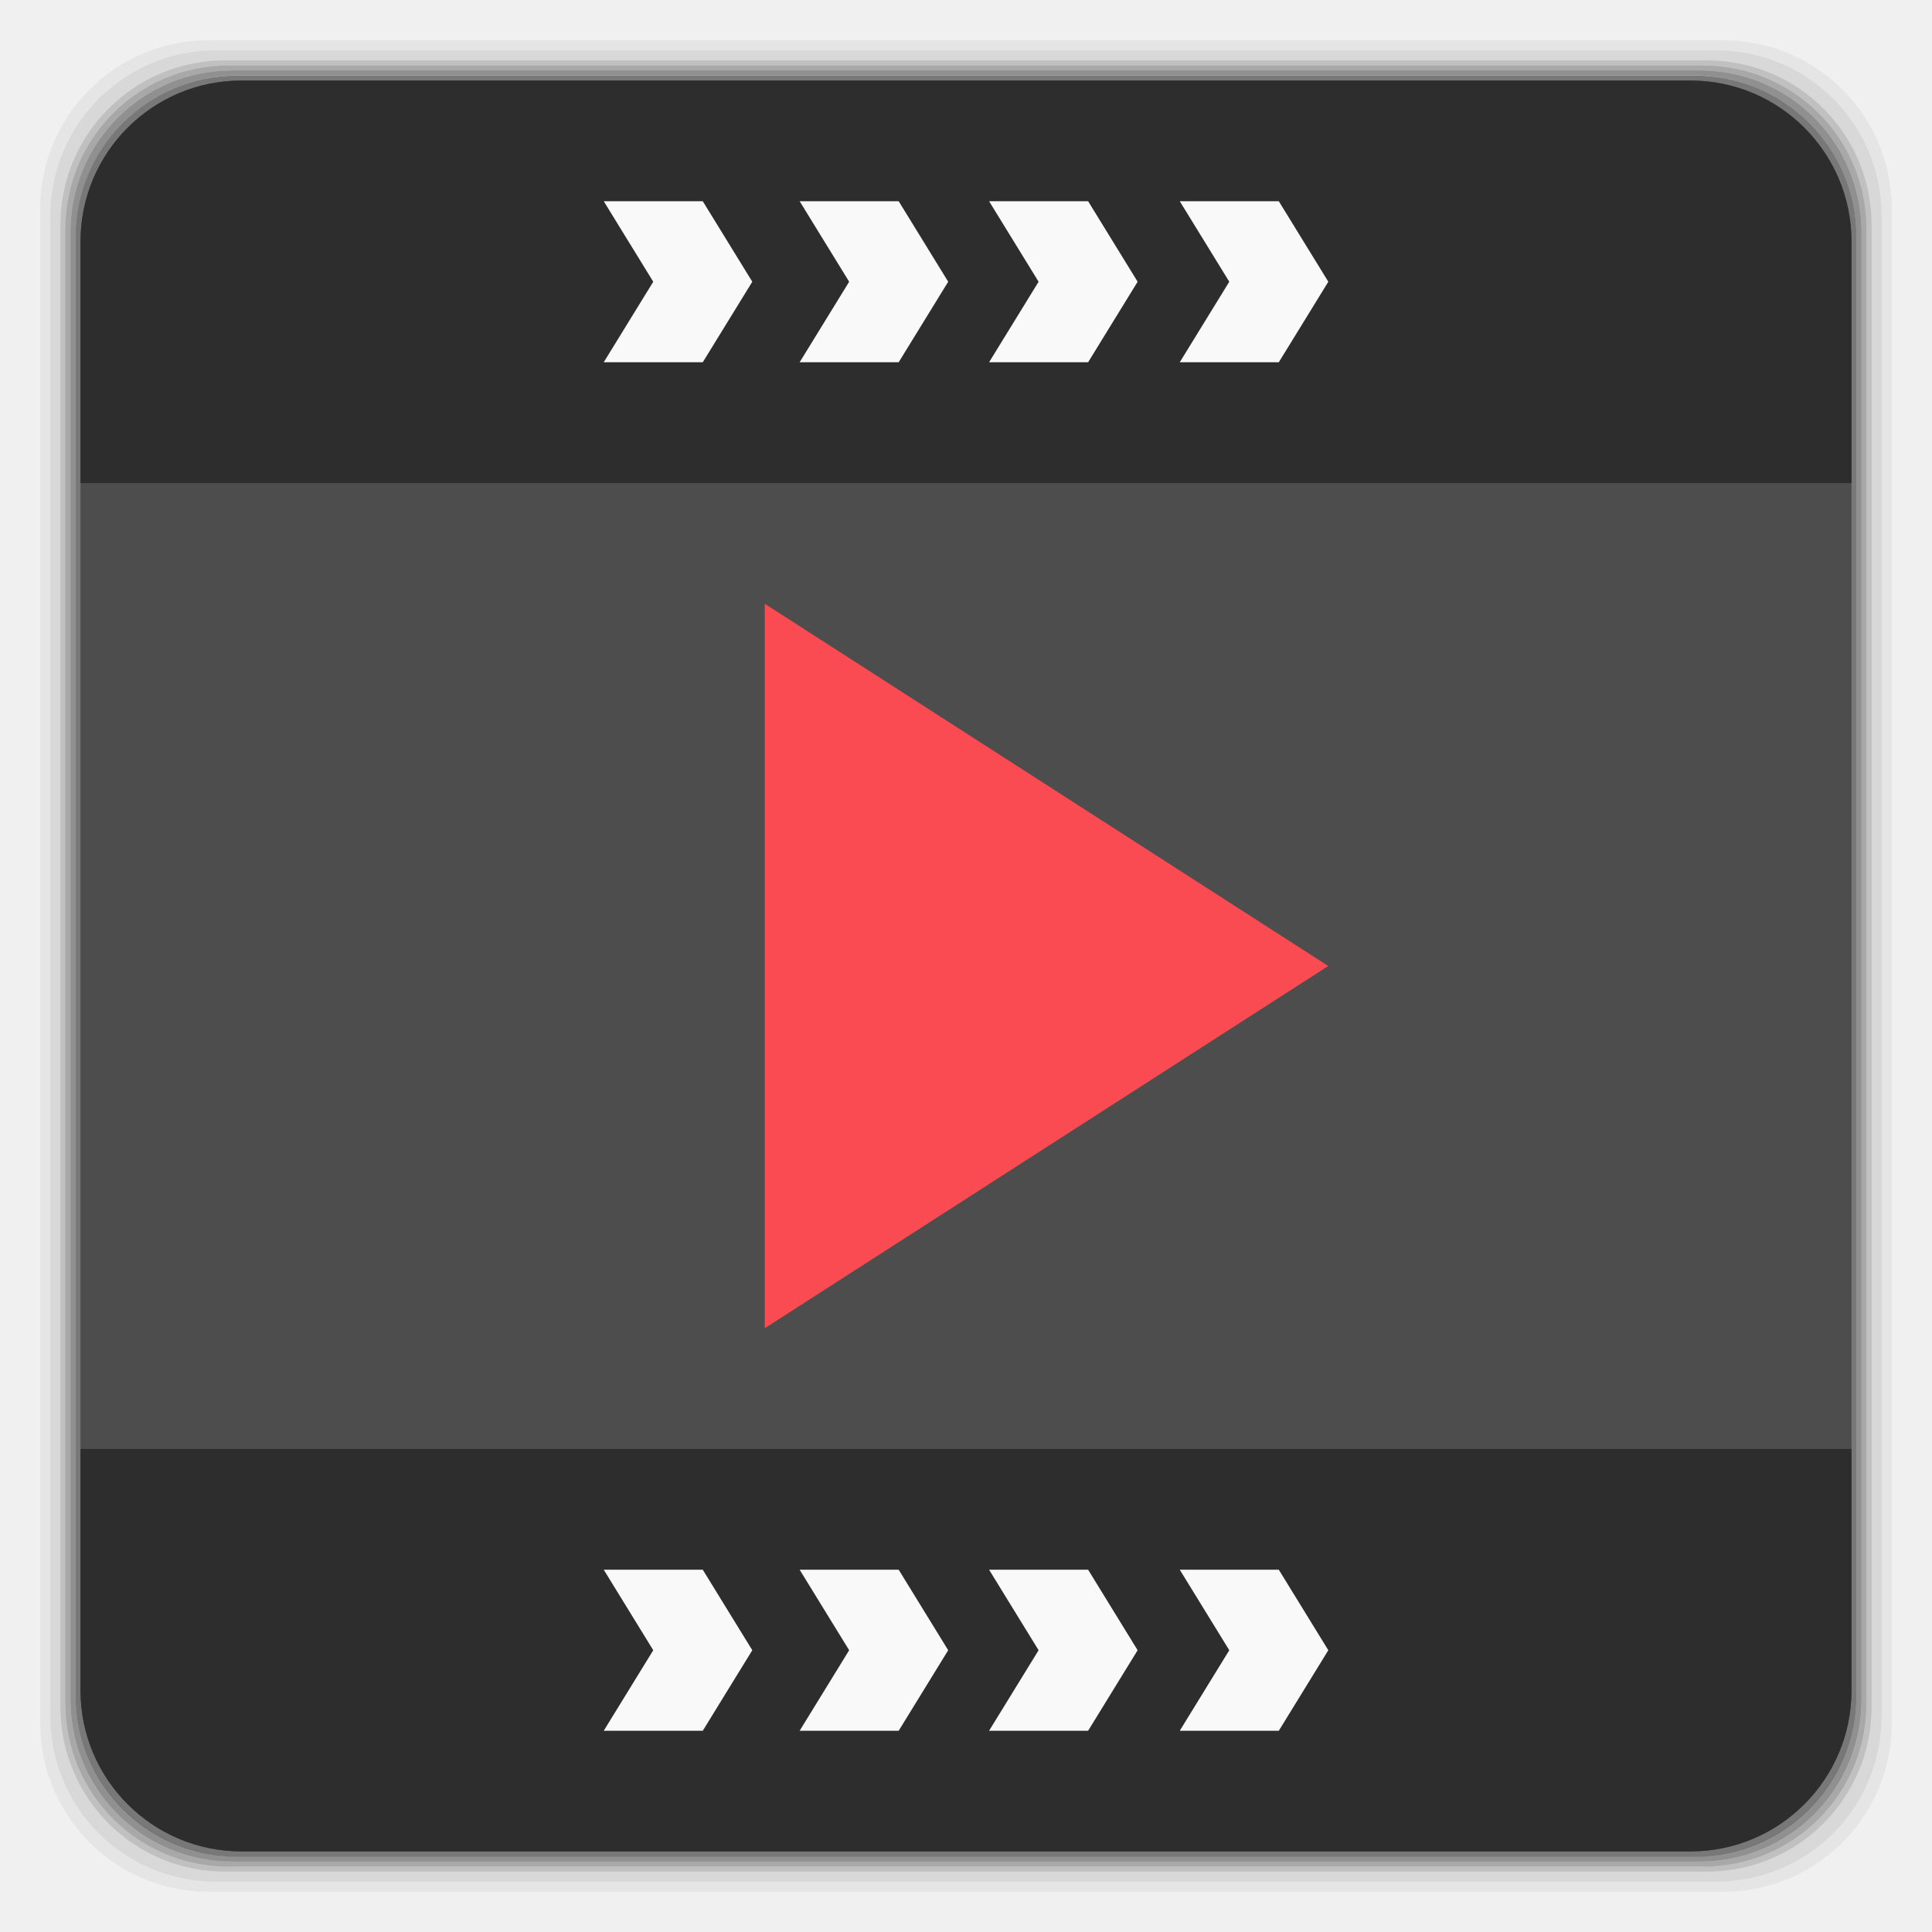
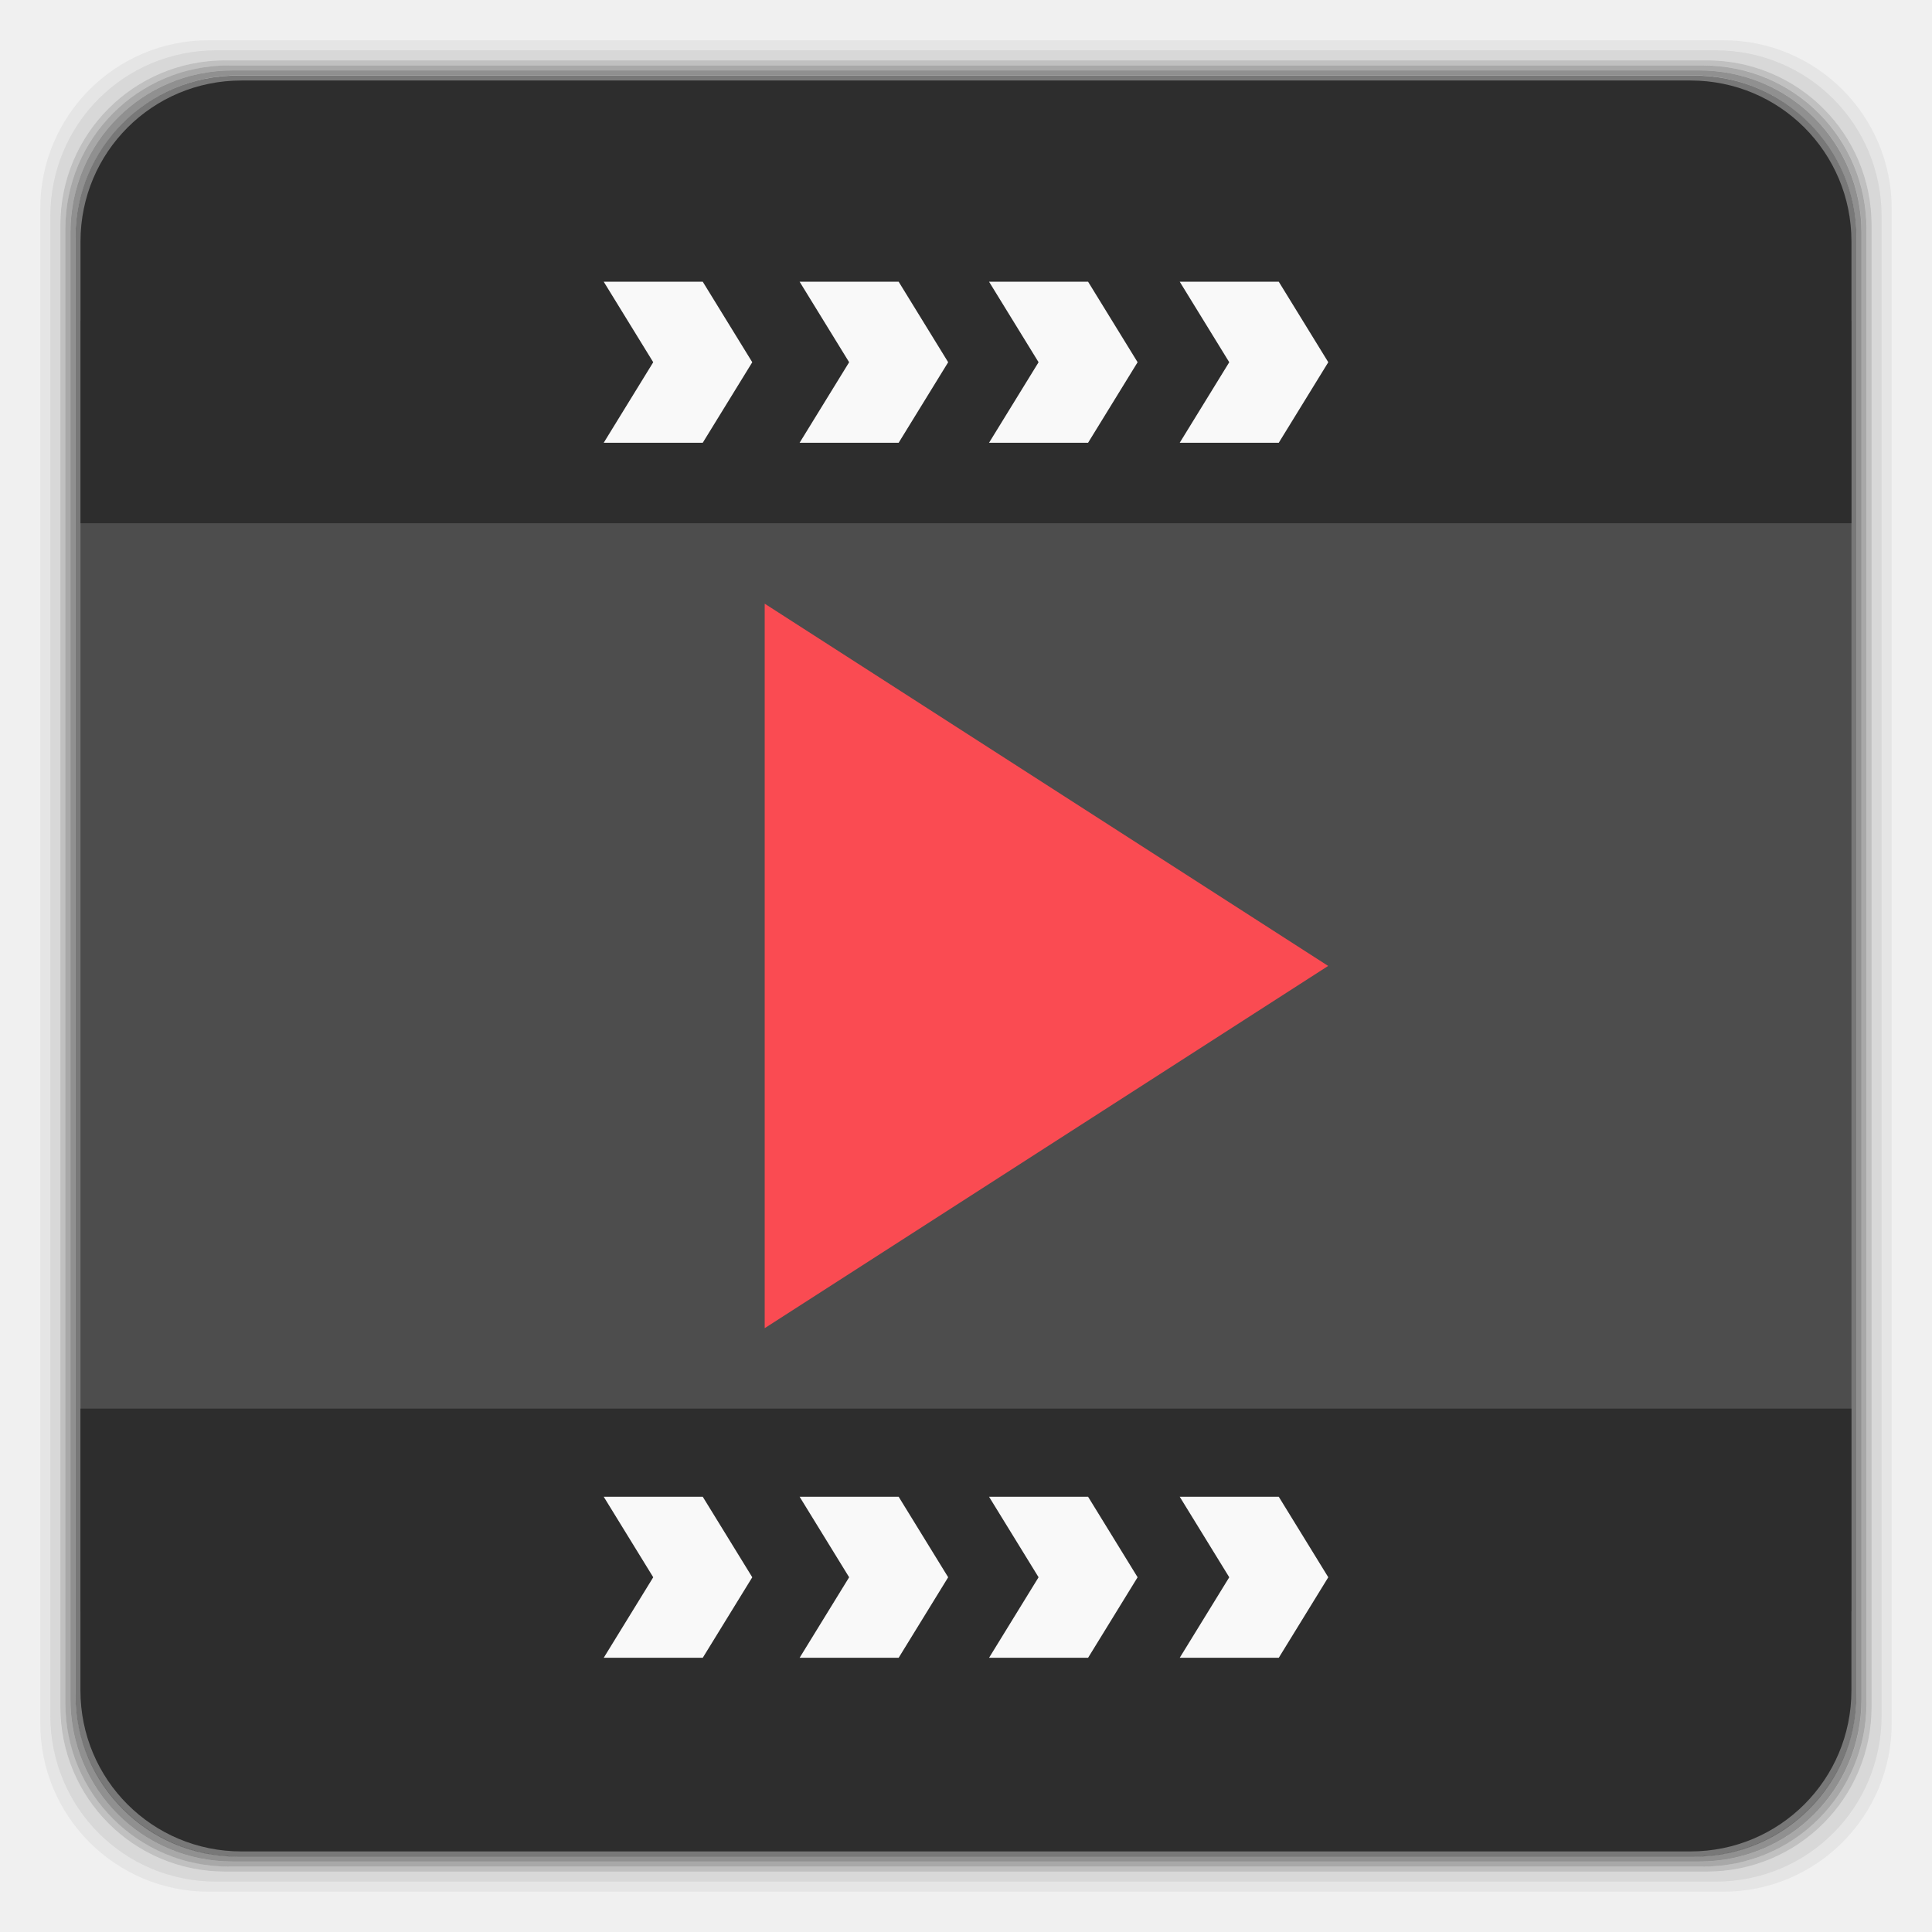
- <svg xmlns="http://www.w3.org/2000/svg" xmlns:xlink="http://www.w3.org/1999/xlink" width="48" height="48">
-   <defs>
-     <linearGradient id="0">
-       <stop stop-color="#3d6ba1" />
-       <stop offset="1" stop-color="#7097c4" />
+ <svg xmlns="http://www.w3.org/2000/svg" xmlns:xlink="http://www.w3.org/1999/xlink" width="48" viewBox="0 0 13.547 13.547" height="48" id="svg2" version="1.1">
+   <defs id="defs4">
+     <clipPath clipPathUnits="userSpaceOnUse" id="clipPath6">
+       <rect width="20" x="1" y="1" rx="2" height="20" style="fill:#fff;fill-rule:evenodd" id="rect8" />
+     </clipPath>
+     <clipPath clipPathUnits="userSpaceOnUse" id="clipPath10">
+       <rect width="84" x="6" y="6" rx="6" height="84" style="fill:#fff" id="rect12" />
+     </clipPath>
+     <clipPath clipPathUnits="userSpaceOnUse" id="clipPath14">
+       <path d="M 54.1,12.5 12.9,54.7 C -2.7,70.3 23,69 32.3,74.9 36.6,77.7 18.5,81.3 22.2,85 c 3.6,3.7 21.7,7.1 25.3,10.7 3.6,3.7 -7.3,7.6 -3.7,11.3 3.5,3.7 11.9,0.2 13.4,8.6 1.1,6.2 15.4,3.1 21.8,-2.2 4,-3.4 -6.9,-3.4 -3.3,-7.1 9,-9.1 17,-4.1 20.3,-12.5 1.8,-4.5 -13.6,-7.7 -9.5,-10.6 9.8,-6.9 45.8,-10.4 29.2,-27 L 73,12.5 c -5.3,-5 -14,-5 -18.9,0 z m -9.9,64.7 c 0.9,0 30.8,4 19.3,7.1 -4.4,1.2 -24.6,-7.1 -19.3,-7.1 z m 57.2,16.6 c 0,2.1 16.3,3.3 15.4,-0.5 -1.3,-6.4 -13.6,-5.9 -15.4,0.5 z m -69.5,11.1 c 3.7,3.2 9.3,-0.7 11.1,-5.2 -3.6,-4.7 -16.9,0.3 -11.1,5.2 z m 67.5,-6.7 c -4.6,4.2 0.8,8.6 5.3,5.7 1.2,-0.8 -0.1,-4.7 -5.3,-5.7 z" id="path16" />
+     </clipPath>
+     <clipPath clipPathUnits="userSpaceOnUse" id="clipPath18">
+       <rect width="96" x="-100" y="-0" height="96" style="fill:#fff" id="rect20" />
+     </clipPath>
+     <clipPath clipPathUnits="userSpaceOnUse" id="clipPath22">
+       <path d="M 95.311,352.545 L 476.403,352.545 L 476.403,71.423 L 95.311,71.423 L 95.311,352.545 z" id="path24" />
+     </clipPath>
+     <clipPath clipPathUnits="userSpaceOnUse" id="clipPath26">
+       <path d="M 93.311,354.545 L 478.511,354.545 L 478.511,69.185 L 93.311,69.185 L 93.311,354.545 z" id="path28" />
+     </clipPath>
+     <clipPath clipPathUnits="userSpaceOnUse" id="clipPath30">
+       <path d="M 93.311,69.185 L 478.511,69.185 L 478.511,354.545 L 93.311,354.545 L 93.311,69.185 z" id="path32" />
+     </clipPath>
+     <clipPath clipPathUnits="userSpaceOnUse" id="clipPath34">
+       <path d="M 92.311,355.545 L 479.511,355.545 L 479.511,68.185 L 92.311,68.185 L 92.311,355.545 z" id="path36" />
+     </clipPath>
+     <linearGradient gradientTransform="matrix(0.2822222,0,0,0.2822222,0,-283.4533)" xlink:href="#linearGradient4460" id="1" y1="1050.36" x2="0" y2="1006.36" gradientUnits="userSpaceOnUse" />
+     <linearGradient id="linearGradient4460">
+       <stop offset="0" style="stop-color:#90a5a2;stop-opacity:1;" id="stop7" />
+       <stop offset="1" style="stop-color:#c2dbd7;stop-opacity:1;" id="stop9" />
    </linearGradient>
-     <clipPath id="1">
-       <rect width="96.97" height="44" x="-19.618" y="1040.36" rx="8.815" ry="4" fill="url(#2)" />
-     </clipPath>
-     <linearGradient xlink:href="#0" id="2" gradientUnits="userSpaceOnUse" gradientTransform="matrix(2.203873,0,0,1,-24.02601,33.99997)" y1="1050.36" x2="0" y2="1006.36" />
-     <clipPath id="3">
-       <rect width="96.97" height="44" x="-19.618" y="1040.36" rx="8.815" ry="4" fill="url(#2)" />
-     </clipPath>
-     <rect id="4" width="44" x="2" y="1006.36" rx="4" height="44" />
+     <linearGradient xlink:href="#linearGradient4460" id="linearGradient3866" gradientUnits="userSpaceOnUse" gradientTransform="matrix(0.2822222,0,0,0.2822222,0,-283.4533)" y1="1050.36" x2="0" y2="1006.36" />
+     <linearGradient xlink:href="#linearGradient4460" id="linearGradient3873" gradientUnits="userSpaceOnUse" gradientTransform="matrix(0.2822222,0,0,0.2822222,0,-283.4533)" y1="1050.36" x2="0" y2="1006.36" />
  </defs>
-   <g transform="translate(0,-1004.362)">
-     <g>
-       <path transform="translate(0,1004.362)" d="M 5.188,1 C 2.871,1 1,2.871 1,5.188 l 0,37.625 C 1,45.129 2.871,47 5.188,47 l 37.625,0 C 45.129,47 47,45.129 47,42.812 L 47,5.188 C 47,2.871 45.129,1 42.812,1 L 5.188,1 z m 0.188,0.25 37.25,0 c 2.292,0 4.125,1.833 4.125,4.125 l 0,37.25 c 0,2.292 -1.833,4.125 -4.125,4.125 l -37.25,0 C 3.083,46.75 1.25,44.917 1.25,42.625 l 0,-37.25 C 1.25,3.083 3.083,1.25 5.375,1.25 z" opacity="0.05" />
-       <path transform="translate(0,1004.362)" d="M 5.375,1.25 C 3.083,1.25 1.25,3.083 1.25,5.375 l 0,37.25 c 0,2.292 1.833,4.125 4.125,4.125 l 37.25,0 c 2.292,0 4.125,-1.833 4.125,-4.125 l 0,-37.25 C 46.75,3.083 44.917,1.25 42.625,1.25 l -37.25,0 z m 0.219,0.25 36.812,0 C 44.673,1.5 46.5,3.327 46.5,5.594 l 0,36.812 C 46.5,44.673 44.673,46.5 42.406,46.5 l -36.812,0 C 3.327,46.5 1.5,44.673 1.5,42.406 l 0,-36.812 C 1.5,3.327 3.327,1.5 5.594,1.5 z" opacity="0.1" />
-       <path transform="translate(0,1004.362)" d="M 5.594,1.5 C 3.327,1.5 1.5,3.327 1.5,5.594 l 0,36.812 C 1.5,44.673 3.327,46.5 5.594,46.5 l 36.812,0 C 44.673,46.5 46.5,44.673 46.5,42.406 l 0,-36.812 C 46.5,3.327 44.673,1.5 42.406,1.5 l -36.812,0 z m 0.094,0.125 36.625,0 c 2.254,0 4.062,1.809 4.062,4.062 l 0,36.625 c 0,2.254 -1.809,4.062 -4.062,4.062 l -36.625,0 c -2.254,0 -4.062,-1.809 -4.062,-4.062 l 0,-36.625 C 1.625,3.434 3.434,1.625 5.688,1.625 z" opacity="0.2" />
-       <path transform="translate(0,1004.362)" d="M 5.688,1.625 C 3.434,1.625 1.625,3.434 1.625,5.688 l 0,36.625 c 0,2.254 1.809,4.062 4.062,4.062 l 36.625,0 c 2.254,0 4.062,-1.809 4.062,-4.062 l 0,-36.625 c 0,-2.254 -1.809,-4.062 -4.062,-4.062 l -36.625,0 z m 0.094,0.125 36.438,0 c 2.241,0 4.031,1.79 4.031,4.031 l 0,36.438 c 0,2.241 -1.79,4.031 -4.031,4.031 l -36.438,0 C 3.54,46.25 1.75,44.46 1.75,42.219 l 0,-36.438 C 1.75,3.54 3.54,1.75 5.781,1.75 z" opacity="0.3" />
-       <path transform="translate(0,1004.362)" d="M 5.781,1.75 C 3.54,1.75 1.75,3.54 1.75,5.781 l 0,36.438 c 0,2.241 1.79,4.031 4.031,4.031 l 36.438,0 c 2.241,0 4.031,-1.79 4.031,-4.031 l 0,-36.438 C 46.25,3.54 44.46,1.75 42.219,1.75 l -36.438,0 z m 0.125,0.125 36.188,0 c 2.229,0 4.031,1.803 4.031,4.031 l 0,36.188 c 0,2.229 -1.803,4.031 -4.031,4.031 l -36.188,0 C 3.678,46.125 1.875,44.322 1.875,42.094 l 0,-36.188 C 1.875,3.678 3.678,1.875 5.906,1.875 z" opacity="0.4" />
-       <rect width="44.25" height="44.25" x="1.875" y="1006.24" rx="4.02" opacity="0.5" />
-     </g>
-     <use fill="#4d4d4d" xlink:href="#4" />
-     <use clip-path="url(#1)" fill="#2d2d2d" xlink:href="#4" />
-     <path d="m 19,1019.362 0,18 14,-9 z" fill="#fa4b52" />
-     <use transform="matrix(-1,0,0,-1,48,2056.724)" clip-path="url(#3)" fill="#2d2d2d" xlink:href="#4" />
-     <g transform="matrix(-2.821606,0,0,3.165201,43.07187,1002.958)" fill="#f9f9f9" fill-rule="evenodd">
-       <path d="m 9.077,2.023 -0.436,0.632 0.436,0.632 0.872,0 -0.436,-0.632 0.436,-0.632 -0.872,0 z" id="5" />
-       <path d="m 7.352,2.023 -0.436,0.632 0.436,0.632 0.872,0 -0.436,-0.632 0.436,-0.632 -0.872,0 z" id="6" />
-       <path d="m 5.684,2.023 -0.436,0.632 0.436,0.632 0.872,0 -0.436,-0.632 0.436,-0.632 -0.872,0 z" id="7" />
-       <path d="m 4.005,2.023 -0.436,0.632 0.436,0.632 0.872,0 -0.436,-0.632 0.436,-0.632 -0.872,0 z" id="8" />
-     </g>
-     <g transform="matrix(-2.821606,0,0,3.165201,43.07187,1036.958)" fill="#f9f9f9" fill-rule="evenodd">
-       <use xlink:href="#5" />
-       <use xlink:href="#6" />
-       <use xlink:href="#7" />
-       <use xlink:href="#8" />
-     </g>
+   <g transform="matrix(0.2822222,0,0,0.2822222,0,-283.4533)" id="g12">
+     <path style="opacity:0.05" transform="translate(0,1004.362)" d="M 5.188,1 C 2.871,1 1,2.871 1,5.188 l 0,37.625 C 1,45.129 2.871,47 5.188,47 l 37.625,0 C 45.129,47 47,45.129 47,42.812 L 47,5.188 C 47,2.871 45.129,1 42.812,1 L 5.188,1 z m 0.188,0.25 37.25,0 c 2.292,0 4.125,1.833 4.125,4.125 l 0,37.25 c 0,2.292 -1.833,4.125 -4.125,4.125 l -37.25,0 C 3.083,46.75 1.25,44.917 1.25,42.625 l 0,-37.25 C 1.25,3.083 3.083,1.25 5.375,1.25 z" id="path14" />
+     <path style="opacity:0.1" transform="translate(0,1004.362)" d="M 5.375,1.25 C 3.083,1.25 1.25,3.083 1.25,5.375 l 0,37.25 c 0,2.292 1.833,4.125 4.125,4.125 l 37.25,0 c 2.292,0 4.125,-1.833 4.125,-4.125 l 0,-37.25 C 46.75,3.083 44.917,1.25 42.625,1.25 l -37.25,0 z m 0.219,0.25 36.812,0 C 44.673,1.5 46.5,3.327 46.5,5.594 l 0,36.812 C 46.5,44.673 44.673,46.5 42.406,46.5 l -36.812,0 C 3.327,46.5 1.5,44.673 1.5,42.406 l 0,-36.812 C 1.5,3.327 3.327,1.5 5.594,1.5 z" id="path16-5" />
+     <path style="opacity:0.2" transform="translate(0,1004.362)" d="M 5.594,1.5 C 3.327,1.5 1.5,3.327 1.5,5.594 l 0,36.812 C 1.5,44.673 3.327,46.5 5.594,46.5 l 36.812,0 C 44.673,46.5 46.5,44.673 46.5,42.406 l 0,-36.812 C 46.5,3.327 44.673,1.5 42.406,1.5 l -36.812,0 z m 0.094,0.125 36.625,0 c 2.254,0 4.062,1.809 4.062,4.062 l 0,36.625 c 0,2.254 -1.809,4.062 -4.062,4.062 l -36.625,0 c -2.254,0 -4.062,-1.809 -4.062,-4.062 l 0,-36.625 C 1.625,3.434 3.434,1.625 5.688,1.625 z" id="path18-6" />
+     <path style="opacity:0.3" transform="translate(0,1004.362)" d="M 5.688,1.625 C 3.434,1.625 1.625,3.434 1.625,5.688 l 0,36.625 c 0,2.254 1.809,4.062 4.062,4.062 l 36.625,0 c 2.254,0 4.062,-1.809 4.062,-4.062 l 0,-36.625 c 0,-2.254 -1.809,-4.062 -4.062,-4.062 l -36.625,0 z m 0.094,0.125 36.438,0 c 2.241,0 4.031,1.79 4.031,4.031 l 0,36.438 c 0,2.241 -1.79,4.031 -4.031,4.031 l -36.438,0 C 3.54,46.25 1.75,44.46 1.75,42.219 l 0,-36.438 C 1.75,3.54 3.54,1.75 5.781,1.75 z" id="path20" />
+     <path style="opacity:0.4" transform="translate(0,1004.362)" d="M 5.781,1.75 C 3.54,1.75 1.75,3.54 1.75,5.781 l 0,36.438 c 0,2.241 1.79,4.031 4.031,4.031 l 36.438,0 c 2.241,0 4.031,-1.79 4.031,-4.031 l 0,-36.438 C 46.25,3.54 44.46,1.75 42.219,1.75 l -36.438,0 z m 0.125,0.125 36.188,0 c 2.229,0 4.031,1.803 4.031,4.031 l 0,36.188 c 0,2.229 -1.803,4.031 -4.031,4.031 l -36.188,0 C 3.678,46.125 1.875,44.322 1.875,42.094 l 0,-36.188 C 1.875,3.678 3.678,1.875 5.906,1.875 z" id="path22" />
+     <rect style="opacity:0.5" width="44.25" height="44.25" x="1.875" y="1006.24" rx="4.02" id="rect24" />
+   </g>
+   <path style="fill:#4d4d4d;fill-rule:evenodd" d="M 24 3.188 C 15.624 3.188 7.957 4.986 2 7.969 L 2 40.031 C 7.957 43.014 15.624 44.812 24 44.812 C 32.376 44.812 40.043 43.014 46 40.031 L 46 7.969 C 40.043 4.986 32.376 3.188 24 3.188 z " id="rect42" transform="scale(0.2822222,0.2822222)" />
+   <path style="fill:#fa4b52" d="m 5.362,4.233 0,5.08 3.951,-2.54 z" id="path44" />
+   <path style="fill:#2d2d2d;fill-rule:evenodd" d="M 6 2 C 3.784 2 2 3.784 2 6 L 2 13 L 46 13 L 46 6 C 46 3.784 44.216 2 42 2 L 6 2 z " transform="scale(0.2822222,0.2822222)" id="path48" />
+   <g id="g50" transform="matrix(-0.79632,0,0,0.89329,12.15583,0.16825)" style="fill:#f9f9f9;fill-rule:evenodd">
+     <path id="path52" d="m 9.077,2.023 -0.436,0.632 0.436,0.632 0.872,0 -0.436,-0.632 0.436,-0.632 -0.872,0 z" />
+     <path id="path54" d="m 7.352,2.023 -0.436,0.632 0.436,0.632 0.872,0 -0.436,-0.632 0.436,-0.632 -0.872,0 z" />
+     <path id="path56" d="m 5.684,2.023 -0.436,0.632 0.436,0.632 0.872,0 -0.436,-0.632 0.436,-0.632 -0.872,0 z" />
+     <path id="path58" d="m 4.005,2.023 -0.436,0.632 0.436,0.632 0.872,0 -0.436,-0.632 0.436,-0.632 -0.872,0 z" />
+   </g>
+   <path style="fill:#2d2d2d;fill-rule:evenodd" d="m 11.853,12.982 c 0.625,0 1.129,-0.503 1.129,-1.129 l 0,-1.976 -12.418,0 0,1.976 c 0,0.625 0.503,1.129 1.129,1.129 l 10.16,0 z" id="path48-0" />
+   <g id="g62" transform="matrix(-0.79632,0,0,-0.89329,12.15583,13.43133)" style="fill:#f9f9f9;fill-rule:evenodd">
+     <path id="path64" d="m 9.077,2.023 -0.436,0.632 0.436,0.632 0.872,0 -0.436,-0.632 0.436,-0.632 -0.872,0 z" />
+     <path id="path66" d="m 7.352,2.023 -0.436,0.632 0.436,0.632 0.872,0 -0.436,-0.632 0.436,-0.632 -0.872,0 z" />
+     <path id="path68" d="m 5.684,2.023 -0.436,0.632 0.436,0.632 0.872,0 -0.436,-0.632 0.436,-0.632 -0.872,0 z" />
+     <path id="path70" d="m 4.005,2.023 -0.436,0.632 0.436,0.632 0.872,0 -0.436,-0.632 0.436,-0.632 -0.872,0 z" />
  </g>
</svg>
